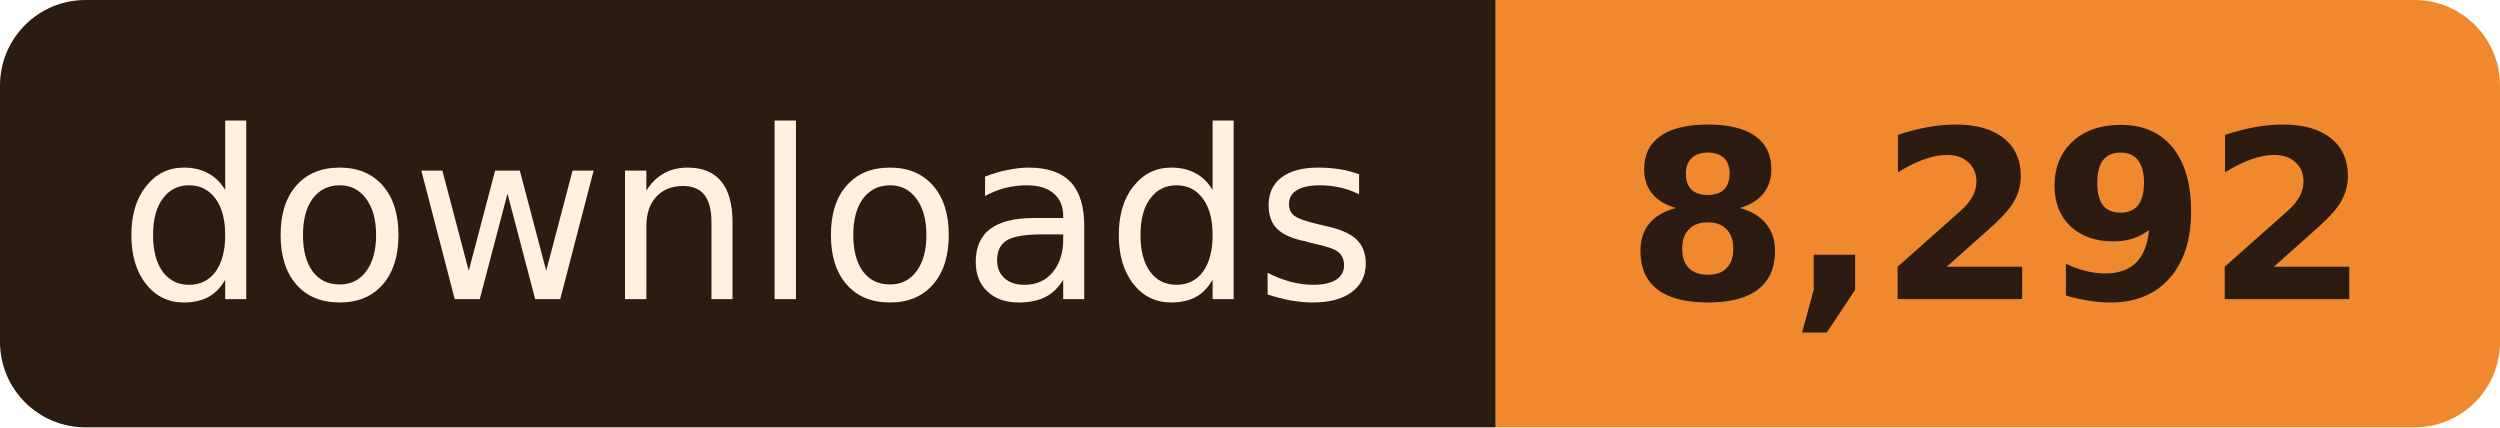
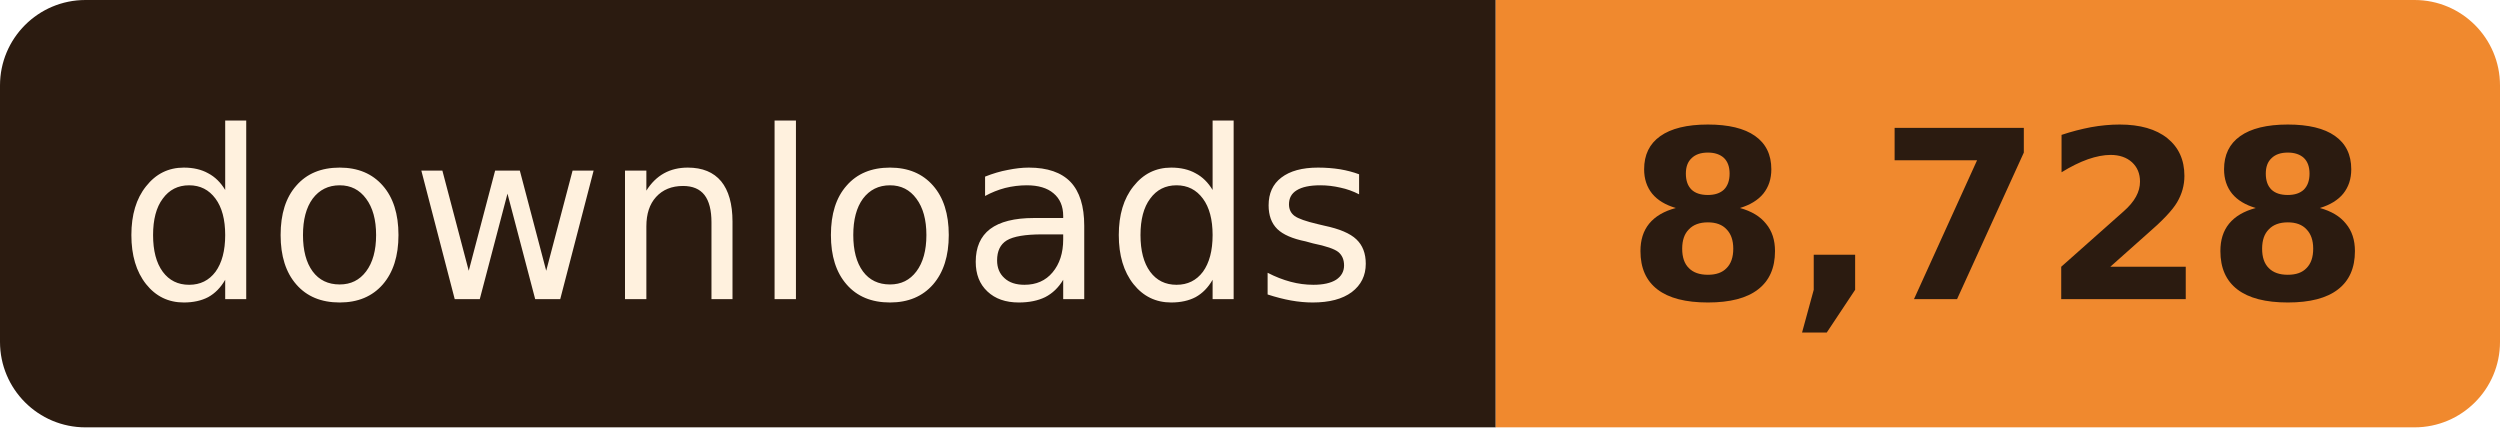
- <svg xmlns="http://www.w3.org/2000/svg" width="117" height="20" role="img" aria-label="downloads: 8,292">
+ <svg xmlns="http://www.w3.org/2000/svg" width="117" height="20" role="img" aria-label="downloads: 8,728">
  <clipPath id="r">
    <rect width="117" height="20" rx="4" />
  </clipPath>
  <g clip-path="url(#r)">
    <rect width="70" height="20" fill="#2B1B10" />
    <rect x="70" width="47" height="20" fill="#F0892E" />
  </g>
  <g font-family="Verdana, Geneva, 'DejaVu Sans', sans-serif" font-size="11" text-anchor="middle">
    <text x="35.0" y="14" fill="#FFF1DE" textLength="58">downloads</text>
-     <text x="93.5" y="14" fill="#2B1B10" font-weight="bold" textLength="35">8,292</text>
+     <text x="93.5" y="14" fill="#2B1B10" font-weight="bold" textLength="35">8,728</text>
  </g>
</svg>
